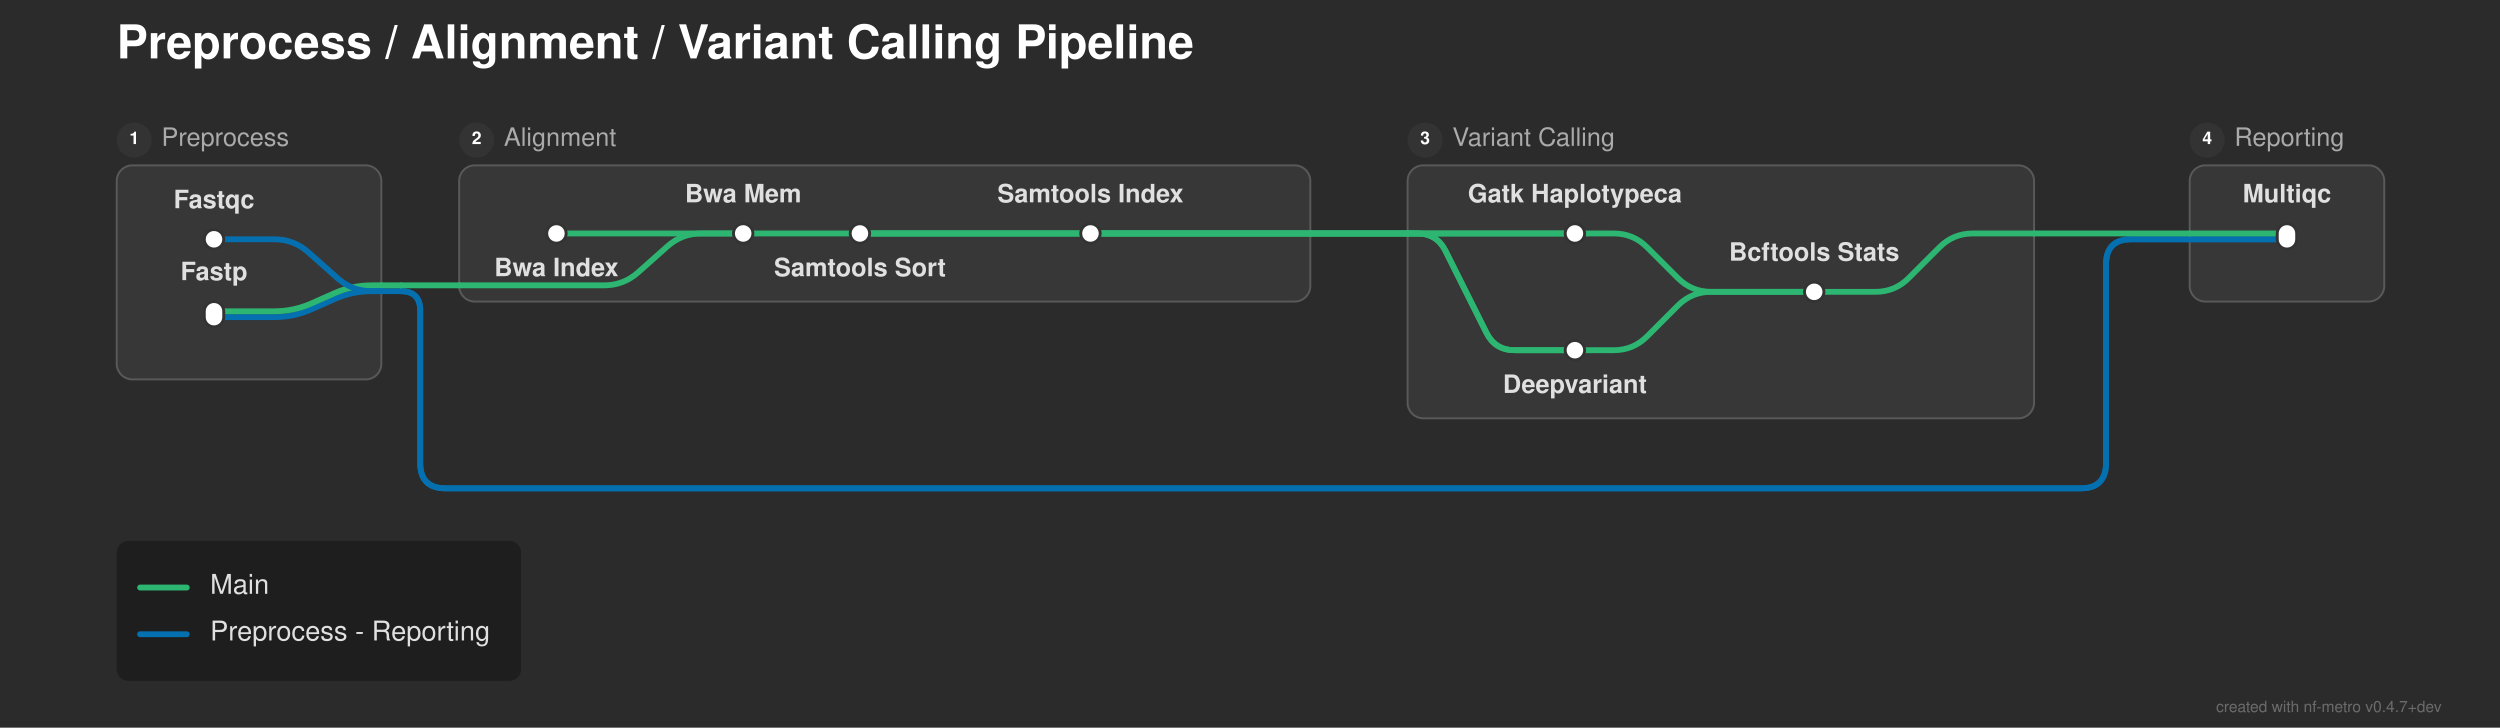
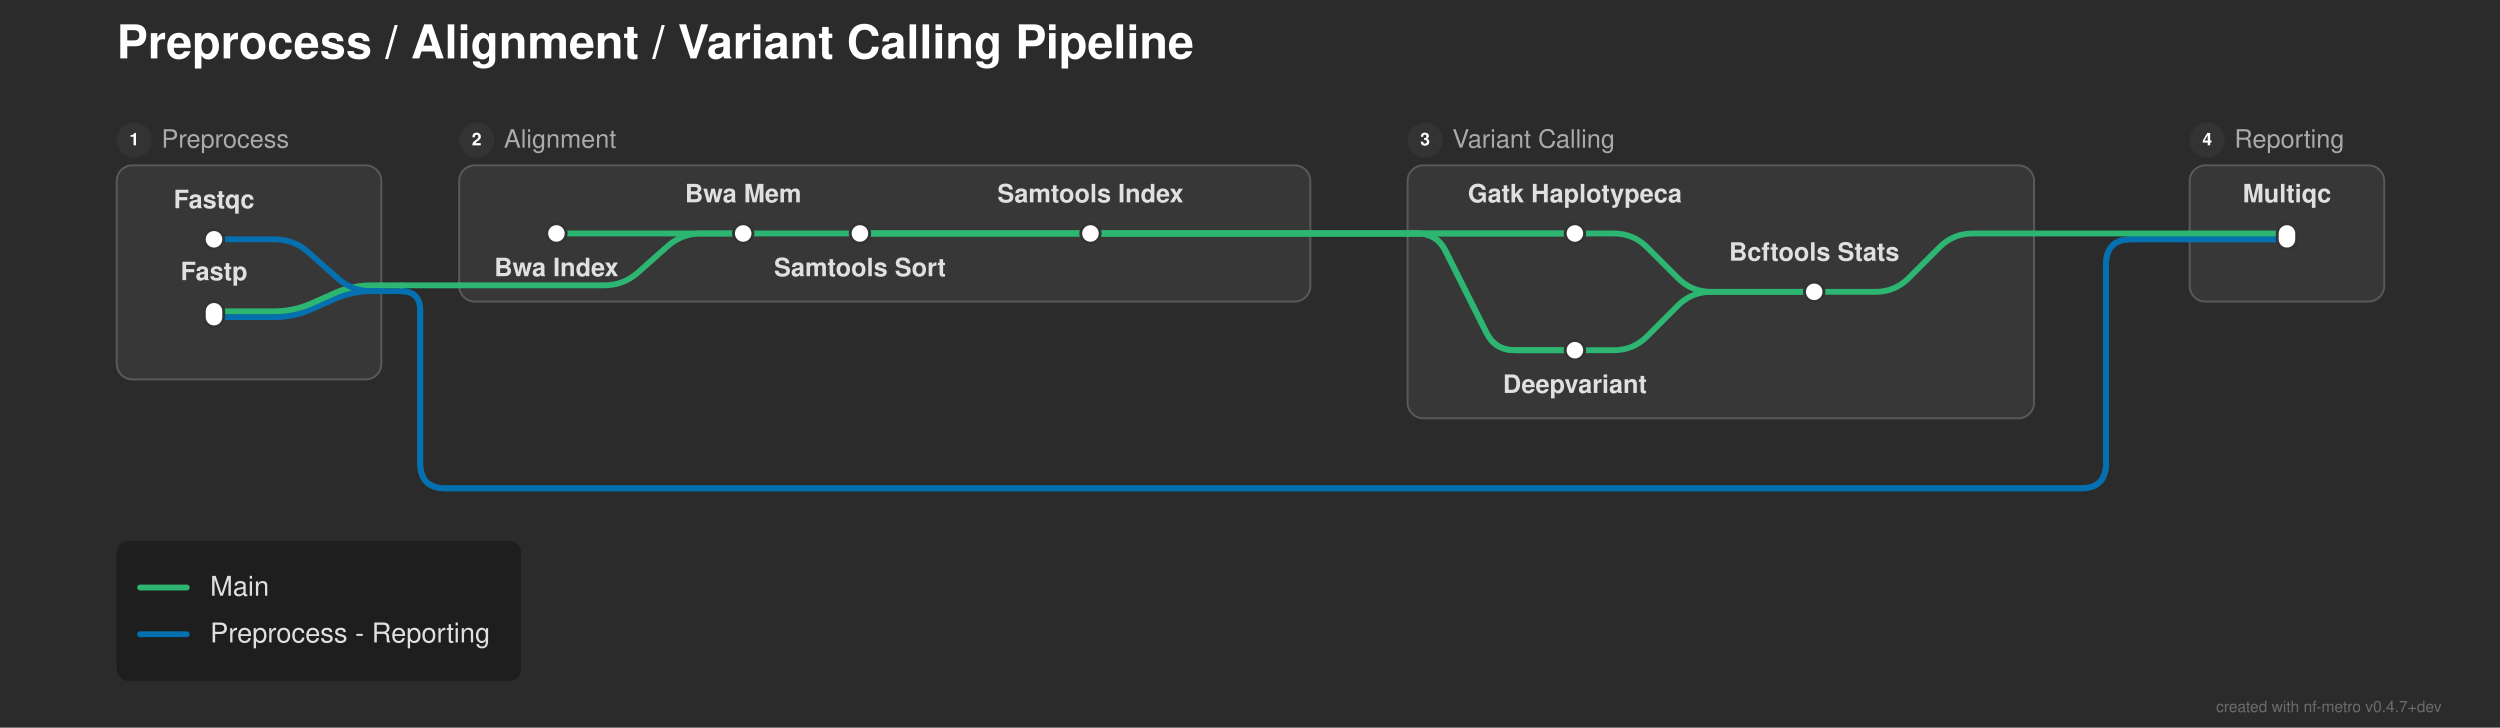
<svg xmlns="http://www.w3.org/2000/svg" width="1285" height="374" viewBox="0 0 1285 374">
  <defs>
</defs>
  <rect x="0" y="0" width="1285" height="374" fill="#2b2b2b" />
  <text x="60.0" y="30.0" font-size="24.0" fill="#ffffff" font-family="'Helvetica Neue', Helvetica, Arial, sans-serif" font-weight="bold" class="nf-metro-title">Preprocess / Alignment / Variant Calling Pipeline</text>
  <rect x="60.0" y="85.0" width="136.0" height="110.0" rx="8" ry="8" fill="#373737" stroke="#595959" stroke-width="1.0" />
  <circle cx="69.0" cy="72.0" r="9" fill="#333333" class="nf-metro-section-num-circle" />
-   <text x="69.0" y="72.0" font-size="9" fill="#ffffff" font-family="'Helvetica Neue', Helvetica, Arial, sans-serif" font-weight="bold" text-anchor="middle" dominant-baseline="central">1</text>
-   <text x="83.0" y="72.0" font-size="13.0" fill="#aaaaaa" font-family="'Helvetica Neue', Helvetica, Arial, sans-serif" dominant-baseline="central" class="nf-metro-section-label">Preprocess</text>
+   <text x="69.0" y="72.0" font-size="9" fill="#ffffff" font-family="'Helvetica Neue', Helvetica, Arial, sans-serif" font-weight="bold" text-anchor="middle" dy="0.3em">1</text>
+   <text x="83.0" y="72.0" font-size="13.0" fill="#aaaaaa" font-family="'Helvetica Neue', Helvetica, Arial, sans-serif" dy="0.3em" class="nf-metro-section-label">Preprocess</text>
  <rect x="236.0" y="85.0" width="437.5" height="70.0" rx="8" ry="8" fill="#373737" stroke="#595959" stroke-width="1.0" />
  <circle cx="245.0" cy="72.0" r="9" fill="#333333" class="nf-metro-section-num-circle" />
-   <text x="245.0" y="72.0" font-size="9" fill="#ffffff" font-family="'Helvetica Neue', Helvetica, Arial, sans-serif" font-weight="bold" text-anchor="middle" dominant-baseline="central">2</text>
-   <text x="259.0" y="72.0" font-size="13.0" fill="#aaaaaa" font-family="'Helvetica Neue', Helvetica, Arial, sans-serif" dominant-baseline="central" class="nf-metro-section-label">Alignment</text>
+   <text x="245.0" y="72.0" font-size="9" fill="#ffffff" font-family="'Helvetica Neue', Helvetica, Arial, sans-serif" font-weight="bold" text-anchor="middle" dy="0.3em">2</text>
+   <text x="259.0" y="72.0" font-size="13.0" fill="#aaaaaa" font-family="'Helvetica Neue', Helvetica, Arial, sans-serif" dy="0.3em" class="nf-metro-section-label">Alignment</text>
  <rect x="723.5" y="85.0" width="322.0" height="130.0" rx="8" ry="8" fill="#373737" stroke="#595959" stroke-width="1.0" />
  <circle cx="732.5" cy="72.0" r="9" fill="#333333" class="nf-metro-section-num-circle" />
-   <text x="732.5" y="72.0" font-size="9" fill="#ffffff" font-family="'Helvetica Neue', Helvetica, Arial, sans-serif" font-weight="bold" text-anchor="middle" dominant-baseline="central">3</text>
-   <text x="746.5" y="72.0" font-size="13.0" fill="#aaaaaa" font-family="'Helvetica Neue', Helvetica, Arial, sans-serif" dominant-baseline="central" class="nf-metro-section-label">Variant Calling</text>
+   <text x="732.5" y="72.0" font-size="9" fill="#ffffff" font-family="'Helvetica Neue', Helvetica, Arial, sans-serif" font-weight="bold" text-anchor="middle" dy="0.3em">3</text>
+   <text x="746.5" y="72.0" font-size="13.0" fill="#aaaaaa" font-family="'Helvetica Neue', Helvetica, Arial, sans-serif" dy="0.3em" class="nf-metro-section-label">Variant Calling</text>
  <rect x="1125.5" y="85.0" width="100.0" height="70.0" rx="8" ry="8" fill="#373737" stroke="#595959" stroke-width="1.0" />
  <circle cx="1134.5" cy="72.0" r="9" fill="#333333" class="nf-metro-section-num-circle" />
-   <text x="1134.5" y="72.0" font-size="9" fill="#ffffff" font-family="'Helvetica Neue', Helvetica, Arial, sans-serif" font-weight="bold" text-anchor="middle" dominant-baseline="central">4</text>
-   <text x="1148.5" y="72.0" font-size="13.0" fill="#aaaaaa" font-family="'Helvetica Neue', Helvetica, Arial, sans-serif" dominant-baseline="central" class="nf-metro-section-label">Reporting</text>
+   <text x="1134.5" y="72.0" font-size="9" fill="#ffffff" font-family="'Helvetica Neue', Helvetica, Arial, sans-serif" font-weight="bold" text-anchor="middle" dy="0.3em">4</text>
+   <text x="1148.5" y="72.0" font-size="13.0" fill="#aaaaaa" font-family="'Helvetica Neue', Helvetica, Arial, sans-serif" dy="0.3em" class="nf-metro-section-label">Reporting</text>
  <path d="M809.5,180.0 L829.5,180.0 Q839.5,180.0,846.571,172.929 L862.429,157.071 Q869.5,150.0,879.5,150.0 L932.5,150.0" stroke="#2db572" stroke-width="3.0" fill="none" stroke-linecap="round" stroke-linejoin="round" />
  <path d="M110.0,163.0 L141.0,163.0 Q151.0,163.0,160.138,158.939 L171.862,153.728 Q181.0,149.667,191.0,149.667 L196.0,149.667" stroke="#0570b0" stroke-width="3.0" fill="none" stroke-linecap="round" stroke-linejoin="round" />
  <path d="M110.0,160.0 L141.0,160.0 Q151.0,160.0,160.138,155.939 L171.862,150.728 Q181.0,146.667,191.0,146.667 L196.0,146.667" stroke="#2db572" stroke-width="3.0" fill="none" stroke-linecap="round" stroke-linejoin="round" />
  <path d="M932.5,150.0 L964.0,150.0 Q974.0,150.0,981.071,142.929 L996.929,127.071 Q1004.0,120.0,1014.0,120.0 L1045.5,120.0" stroke="#2db572" stroke-width="3.0" fill="none" stroke-linecap="round" stroke-linejoin="round" />
  <path d="M196.0,149.667 L206.0,149.667" stroke="#0570b0" stroke-width="3.0" stroke-linecap="round" />
  <path d="M206.0,149.667 L206.0,149.667 Q216.0,149.667,216.0,159.667 L216.0,238.0 Q216.0,251.0,229.0,251.0 L1069.5,251.0 Q1082.5,251.0,1082.5,238.0 L1082.5,136.0 Q1082.5,123.0,1095.5,123.0 L1125.5,123.0" stroke="#0570b0" stroke-width="3.0" fill="none" stroke-linecap="round" stroke-linejoin="round" />
  <path d="M206.0,149.667 L206.0,149.667 Q216.0,149.667,216.0,159.667 L216.0,238.0 Q216.0,251.0,229.0,251.0 L1069.5,251.0 Q1082.5,251.0,1082.5,238.0 L1082.5,136.0 Q1082.5,123.0,1095.5,123.0 L1125.5,123.0" stroke="#0570b0" stroke-width="3.0" fill="none" stroke-linecap="round" stroke-linejoin="round" />
  <path d="M236.0,146.667 L310.5,146.667 Q320.5,146.667,327.974,140.023 L343.026,126.644 Q350.5,120.0,360.5,120.0 L382.0,120.0" stroke="#2db572" stroke-width="3.0" fill="none" stroke-linecap="round" stroke-linejoin="round" />
  <path d="M196.0,146.667 L206.0,146.667" stroke="#2db572" stroke-width="3.0" stroke-linecap="round" />
  <path d="M206.0,146.667 L236.0,146.667" stroke="#2db572" stroke-width="3.0" stroke-linecap="round" />
  <path d="M110.0,123.0 L141.0,123.0 Q151.0,123.0,158.474,129.644 L173.526,143.023 Q181.0,149.667,191.0,149.667 L196.0,149.667" stroke="#0570b0" stroke-width="3.0" fill="none" stroke-linecap="round" stroke-linejoin="round" />
  <path d="M1125.5,123.0 L1175.5,123.0" stroke="#0570b0" stroke-width="3.0" stroke-linecap="round" />
  <path d="M1125.5,123.0 L1175.5,123.0" stroke="#0570b0" stroke-width="3.0" stroke-linecap="round" />
  <path d="M286.0,120.0 L382.0,120.0" stroke="#2db572" stroke-width="3.0" stroke-linecap="round" />
  <path d="M382.0,120.0 L442.0,120.0" stroke="#2db572" stroke-width="3.0" stroke-linecap="round" />
  <path d="M442.0,120.0 L560.5,120.0" stroke="#2db572" stroke-width="3.0" stroke-linecap="round" />
  <path d="M809.5,120.0 L829.5,120.0 Q839.5,120.0,846.571,127.071 L862.429,142.929 Q869.5,150.0,879.5,150.0 L932.5,150.0" stroke="#2db572" stroke-width="3.0" fill="none" stroke-linecap="round" stroke-linejoin="round" />
  <path d="M1125.5,120.0 L1175.5,120.0" stroke="#2db572" stroke-width="3.0" stroke-linecap="round" />
  <path d="M442.0,120.0 L673.5,120.0" stroke="#2db572" stroke-width="3.0" stroke-linecap="round" />
  <path d="M723.5,120.0 L809.5,120.0" stroke="#2db572" stroke-width="3.0" stroke-linecap="round" />
  <path d="M442.0,120.0 L673.5,120.0" stroke="#2db572" stroke-width="3.0" stroke-linecap="round" />
  <path d="M723.5,120.0 L728.5,120.0 Q738.5,120.0,742.972,128.944 L764.028,171.056 Q768.5,180.0,778.5,180.0 L809.5,180.0" stroke="#2db572" stroke-width="3.0" fill="none" stroke-linecap="round" stroke-linejoin="round" />
  <path d="M560.5,120.0 L673.5,120.0" stroke="#2db572" stroke-width="3.0" stroke-linecap="round" />
  <path d="M723.5,120.0 L809.5,120.0" stroke="#2db572" stroke-width="3.0" stroke-linecap="round" />
  <path d="M560.5,120.0 L673.5,120.0" stroke="#2db572" stroke-width="3.0" stroke-linecap="round" />
  <path d="M723.5,120.0 L728.5,120.0 Q738.5,120.0,742.972,128.944 L764.028,171.056 Q768.5,180.0,778.5,180.0 L809.5,180.0" stroke="#2db572" stroke-width="3.0" fill="none" stroke-linecap="round" stroke-linejoin="round" />
  <path d="M1045.5,120.0 L1125.5,120.0" stroke="#2db572" stroke-width="3.0" stroke-linecap="round" />
  <path d="M673.5,120.0 L723.5,120.0" stroke="#2db572" stroke-width="3.0" stroke-linecap="round" />
  <path d="M673.5,120.0 L723.5,120.0" stroke="#2db572" stroke-width="3.0" stroke-linecap="round" />
  <path d="M673.5,120.0 L723.5,120.0" stroke="#2db572" stroke-width="3.0" stroke-linecap="round" />
  <path d="M673.5,120.0 L723.5,120.0" stroke="#2db572" stroke-width="3.0" stroke-linecap="round" />
  <rect x="105.0" y="118.0" width="10.0" height="10.0" rx="5.0" ry="5.0" fill="#ffffff" stroke="#333333" stroke-width="1.5" />
  <rect x="105.0" y="155.0" width="10.0" height="13.0" rx="5.0" ry="5.0" fill="#ffffff" stroke="#333333" stroke-width="1.5" />
  <rect x="281.0" y="115.0" width="10.0" height="10.0" rx="5.0" ry="5.0" fill="#ffffff" stroke="#333333" stroke-width="1.5" />
  <rect x="377.0" y="115.0" width="10.0" height="10.0" rx="5.0" ry="5.0" fill="#ffffff" stroke="#333333" stroke-width="1.5" />
  <rect x="437.0" y="115.0" width="10.0" height="10.0" rx="5.0" ry="5.0" fill="#ffffff" stroke="#333333" stroke-width="1.5" />
  <rect x="555.5" y="115.0" width="10.0" height="10.0" rx="5.0" ry="5.0" fill="#ffffff" stroke="#333333" stroke-width="1.5" />
  <rect x="804.5" y="115.0" width="10.0" height="10.0" rx="5.0" ry="5.0" fill="#ffffff" stroke="#333333" stroke-width="1.5" />
  <rect x="804.5" y="175.0" width="10.0" height="10.0" rx="5.0" ry="5.0" fill="#ffffff" stroke="#333333" stroke-width="1.5" />
  <rect x="927.5" y="145.0" width="10.0" height="10.0" rx="5.0" ry="5.0" fill="#ffffff" stroke="#333333" stroke-width="1.5" />
  <rect x="1170.5" y="115.0" width="10.0" height="13.0" rx="5.0" ry="5.0" fill="#ffffff" stroke="#333333" stroke-width="1.5" />
  <text x="809.5" y="104.0" font-size="13.0" fill="#e0e0e0" font-family="'Helvetica Neue', Helvetica, Arial, sans-serif" font-weight="bold" text-anchor="middle" dominant-baseline="auto">Gatk Haplotypeca</text>
  <text x="286.0" y="136.0" font-size="13.0" fill="#e0e0e0" font-family="'Helvetica Neue', Helvetica, Arial, sans-serif" font-weight="bold" text-anchor="middle" dominant-baseline="hanging">Bwa Index</text>
  <text x="809.5" y="196.0" font-size="13.0" fill="#e0e0e0" font-family="'Helvetica Neue', Helvetica, Arial, sans-serif" font-weight="bold" text-anchor="middle" dominant-baseline="hanging">Deepvariant</text>
  <text x="110.0" y="107.0" font-size="13.0" fill="#e0e0e0" font-family="'Helvetica Neue', Helvetica, Arial, sans-serif" font-weight="bold" text-anchor="middle" dominant-baseline="auto">Fastqc</text>
  <text x="1175.5" y="104.0" font-size="13.0" fill="#e0e0e0" font-family="'Helvetica Neue', Helvetica, Arial, sans-serif" font-weight="bold" text-anchor="middle" dominant-baseline="auto">Multiqc</text>
  <text x="110.0" y="144.0" font-size="13.0" fill="#e0e0e0" font-family="'Helvetica Neue', Helvetica, Arial, sans-serif" font-weight="bold" text-anchor="middle" dominant-baseline="auto">Fastp</text>
  <text x="382.0" y="104.0" font-size="13.0" fill="#e0e0e0" font-family="'Helvetica Neue', Helvetica, Arial, sans-serif" font-weight="bold" text-anchor="middle" dominant-baseline="auto">Bwa Mem</text>
  <text x="932.5" y="134.0" font-size="13.0" fill="#e0e0e0" font-family="'Helvetica Neue', Helvetica, Arial, sans-serif" font-weight="bold" text-anchor="middle" dominant-baseline="auto">Bcftools Stats</text>
  <text x="442.0" y="136.0" font-size="13.0" fill="#e0e0e0" font-family="'Helvetica Neue', Helvetica, Arial, sans-serif" font-weight="bold" text-anchor="middle" dominant-baseline="hanging">Samtools Sort</text>
  <text x="560.5" y="104.0" font-size="13.0" fill="#e0e0e0" font-family="'Helvetica Neue', Helvetica, Arial, sans-serif" font-weight="bold" text-anchor="middle" dominant-baseline="auto">Samtools Index</text>
  <rect x="60.0" y="278.0" width="207.84" height="72.0" rx="6" ry="6" fill="rgba(0, 0, 0, 0.3)" />
  <path d="M72.0,302.0 L96.0,302.0" stroke="#2db572" stroke-width="3.0" stroke-linecap="round" />
-   <text x="108.0" y="302.0" font-size="14.0" fill="#e0e0e0" font-family="'Helvetica Neue', Helvetica, Arial, sans-serif" dominant-baseline="central">Main</text>
+   <text x="108.0" y="302.0" font-size="14.0" fill="#e0e0e0" font-family="'Helvetica Neue', Helvetica, Arial, sans-serif" dy="0.3em">Main</text>
  <path d="M72.0,326.0 L96.0,326.0" stroke="#0570b0" stroke-width="3.0" stroke-linecap="round" />
-   <text x="108.0" y="326.0" font-size="14.0" fill="#e0e0e0" font-family="'Helvetica Neue', Helvetica, Arial, sans-serif" dominant-baseline="central">Preprocess - Reporting</text>
+   <text x="108.0" y="326.0" font-size="14.0" fill="#e0e0e0" font-family="'Helvetica Neue', Helvetica, Arial, sans-serif" dy="0.3em">Preprocess - Reporting</text>
  <text x="1255.0" y="366.0" font-size="8" fill="rgba(150, 150, 150, 0.6)" font-family="'Helvetica Neue', Helvetica, Arial, sans-serif" text-anchor="end">created with nf-metro v0.4.7+dev</text>
</svg>
